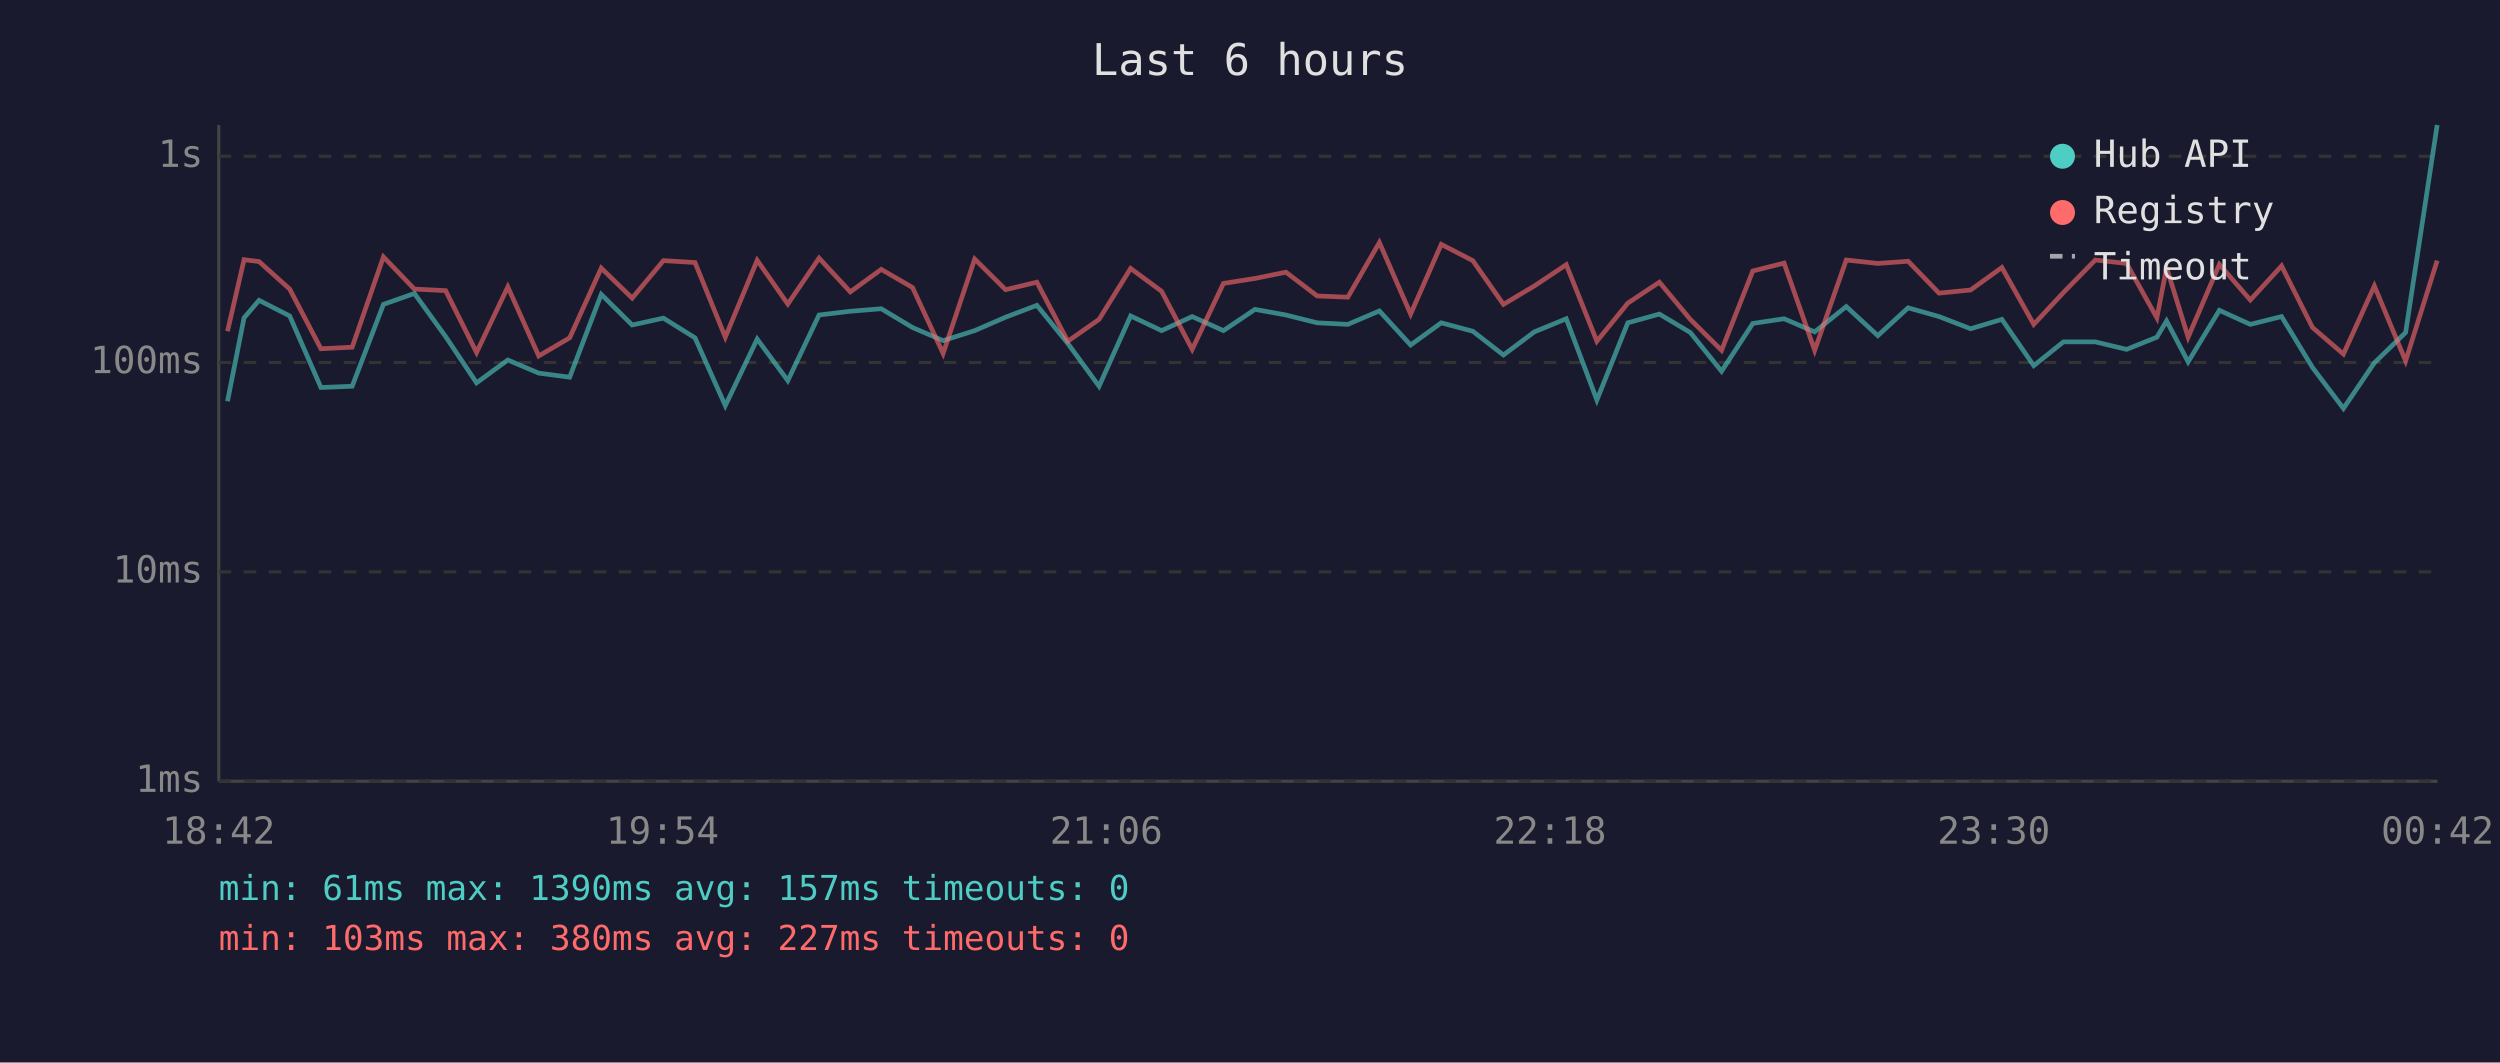
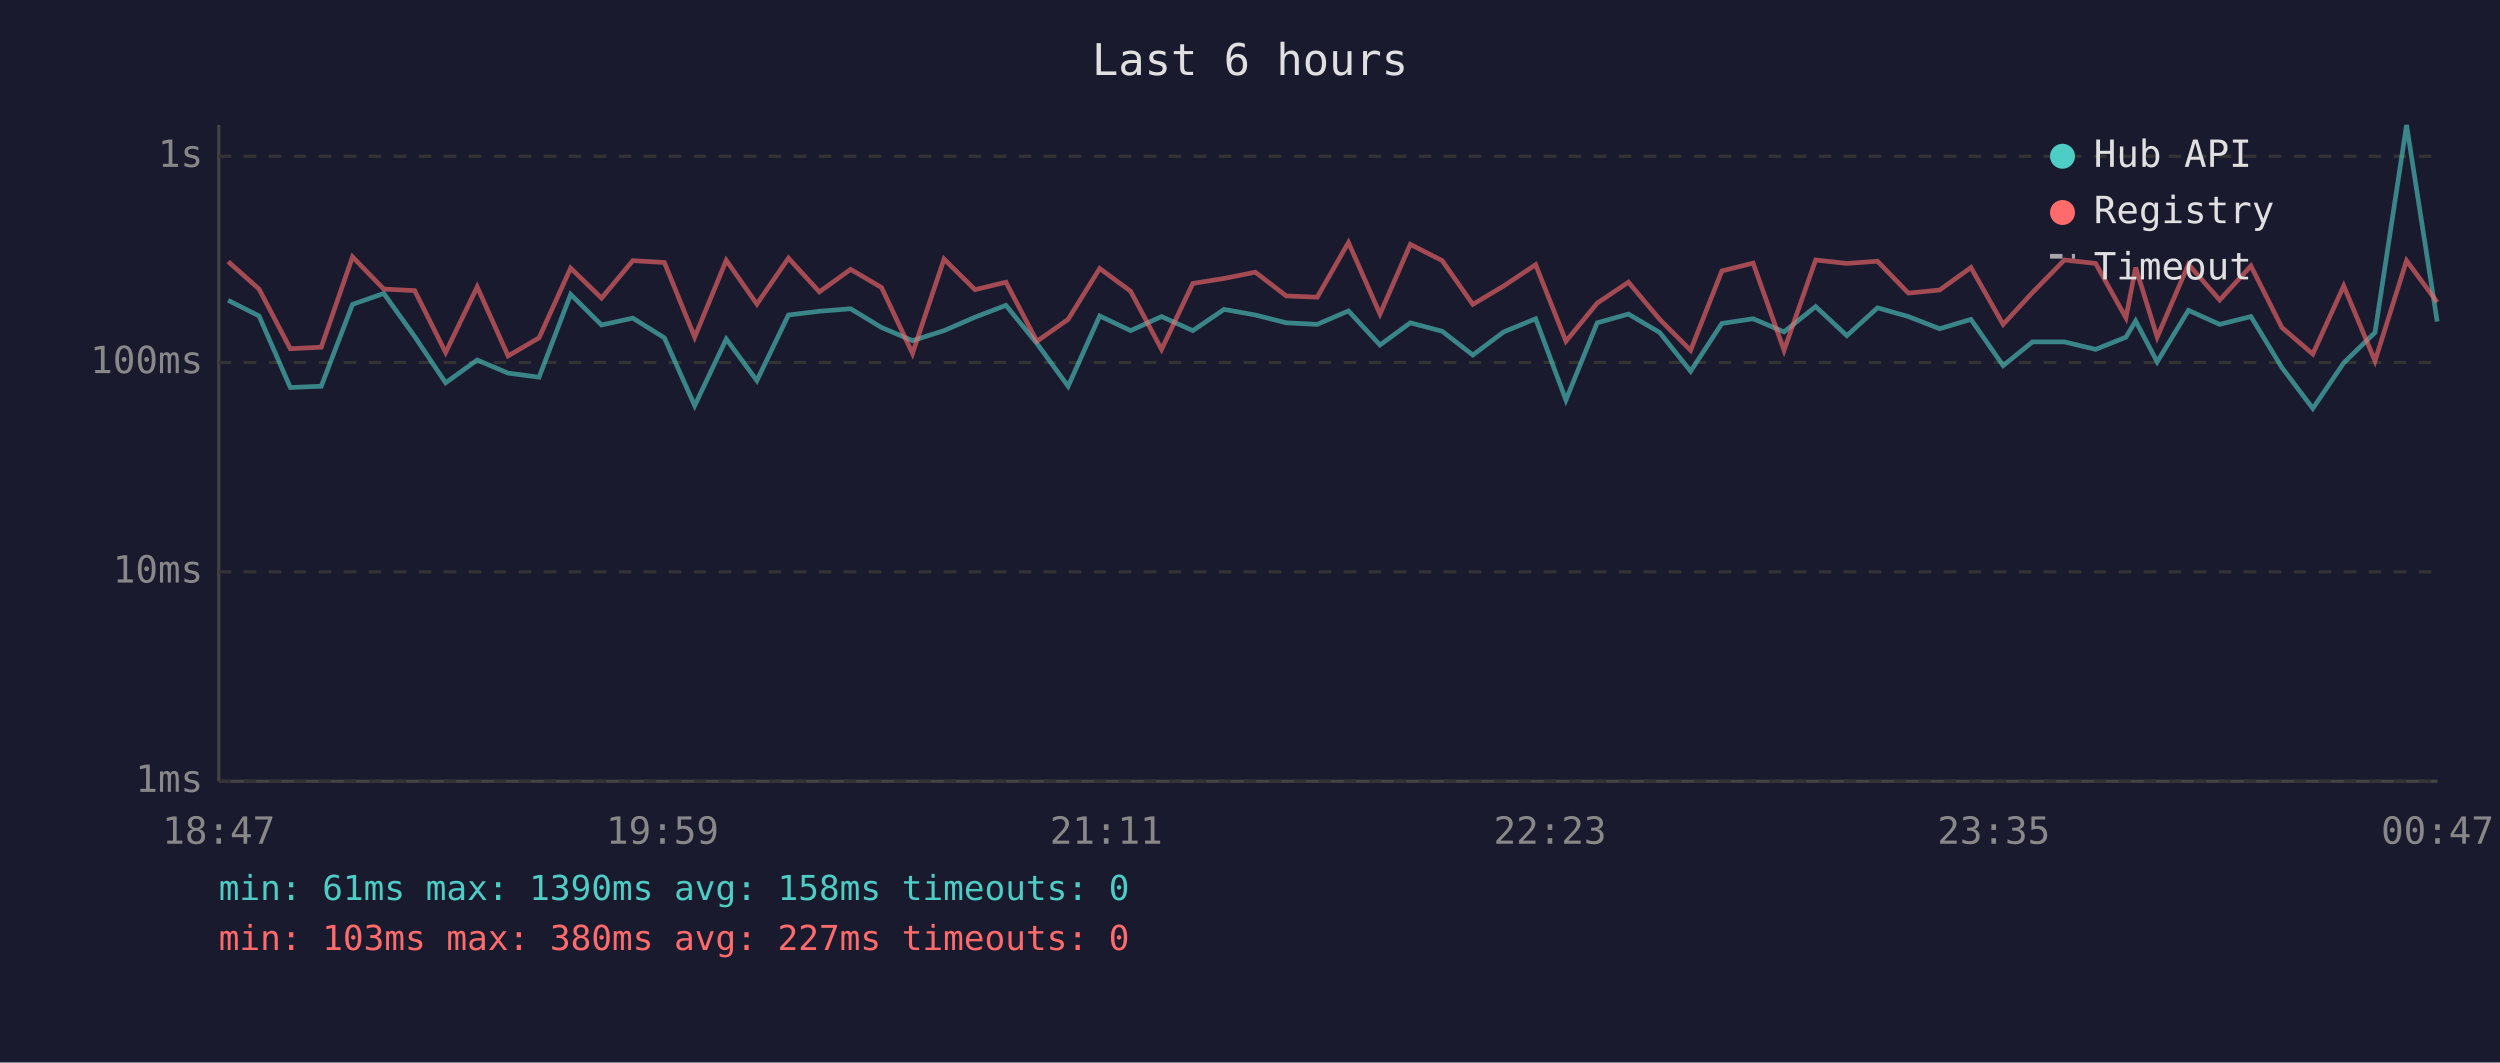
<svg xmlns="http://www.w3.org/2000/svg" viewBox="0 0 800 340" font-family="monospace" font-size="12">
  <rect width="800" height="340" fill="#1a1a2e" />
  <text x="400" y="24" fill="#e0e0e0" font-size="14" text-anchor="middle">Last 6 hours</text>
  <line x1="70" y1="40" x2="70" y2="250" stroke="#444" stroke-width="1" />
  <line x1="70" y1="250" x2="780" y2="250" stroke="#444" stroke-width="1" />
  <line x1="70" y1="250" x2="780" y2="250" stroke="#333" stroke-width="1" stroke-dasharray="4" />
  <text x="65" y="250" fill="#888" text-anchor="end" dominant-baseline="middle">1ms</text>
  <line x1="70" y1="183" x2="780" y2="183" stroke="#333" stroke-width="1" stroke-dasharray="4" />
  <text x="65" y="183" fill="#888" text-anchor="end" dominant-baseline="middle">10ms</text>
  <line x1="70" y1="116" x2="780" y2="116" stroke="#333" stroke-width="1" stroke-dasharray="4" />
  <text x="65" y="116" fill="#888" text-anchor="end" dominant-baseline="middle">100ms</text>
  <line x1="70" y1="50" x2="780" y2="50" stroke="#333" stroke-width="1" stroke-dasharray="4" />
  <text x="65" y="50" fill="#888" text-anchor="end" dominant-baseline="middle">1s</text>
-   <text x="70" y="270" fill="#888" text-anchor="middle">18:42</text>
-   <text x="212" y="270" fill="#888" text-anchor="middle">19:54</text>
-   <text x="354" y="270" fill="#888" text-anchor="middle">21:06</text>
-   <text x="496" y="270" fill="#888" text-anchor="middle">22:18</text>
-   <text x="638" y="270" fill="#888" text-anchor="middle">23:30</text>
-   <text x="780" y="270" fill="#888" text-anchor="middle">00:42</text>
-   <polyline points="72.8,128.4 78.1,101.7 82.9,96.1 92.7,101.1 102.7,124.0 112.7,123.6 122.7,97.4 132.6,93.9 142.6,107.7 152.5,122.5 162.5,115.2 172.4,119.4 182.3,120.7 192.4,94.2 202.3,104.0 212.3,101.8 222.4,108.1 232.1,129.8 242.3,108.5 252.1,121.8 262.1,100.8 272.1,99.6 282.0,98.8 292.0,104.8 301.8,109.0 311.9,105.8 321.8,101.5 331.8,97.7 341.7,109.9 351.7,123.6 361.8,101.1 371.7,105.8 381.5,101.3 391.5,105.8 401.6,99.0 411.5,100.8 421.5,103.3 431.3,103.8 441.4,99.5 451.4,110.4 461.2,103.3 471.3,106.0 481.1,113.6 491.0,106.2 501.2,102.0 511.0,128.0 520.9,103.3 531.0,100.5 540.9,106.4 550.9,118.8 560.9,103.5 570.9,102.0 580.7,106.2 590.8,98.1 600.9,107.4 610.6,98.5 620.5,101.3 630.6,105.2 640.6,102.2 650.8,117.0 660.3,109.4 670.5,109.4 680.5,111.8 690.2,107.9 693.3,102.7 700.2,115.8 710.2,99.3 720.1,103.8 730.1,101.3 740.0,117.6 749.9,130.7 759.8,116.1 769.8,106.4 779.9,40.0" fill="none" stroke="#4ecdc4" stroke-width="1.5" opacity="0.6" />
-   <polyline points="72.8,106.0 78.1,83.1 82.9,83.7 92.7,92.5 102.7,111.6 112.7,111.1 122.7,82.2 132.6,92.5 142.6,93.0 152.5,112.8 162.5,91.8 172.4,113.9 182.3,108.1 192.4,85.8 202.3,95.4 212.3,83.4 222.4,84.0 232.1,107.9 242.3,83.3 252.1,97.3 262.1,82.6 272.1,93.4 282.0,86.2 292.0,92.0 301.8,113.1 311.9,82.9 321.8,92.7 331.8,90.3 341.7,109.2 351.7,102.2 361.8,85.9 371.7,93.2 381.5,111.8 391.5,90.7 401.6,89.1 411.5,87.1 421.5,94.7 431.3,95.1 441.4,77.6 451.4,100.5 461.2,78.2 471.3,83.4 481.1,97.4 491.0,91.5 501.2,84.7 511.0,109.2 520.9,97.0 531.0,90.3 540.9,102.2 550.9,112.1 560.9,86.7 570.9,84.2 580.7,112.1 590.8,83.2 600.9,84.3 610.6,83.6 620.5,93.8 630.6,92.8 640.6,85.6 650.8,103.8 660.3,93.6 670.5,83.2 680.5,84.3 690.2,101.7 693.3,85.6 700.2,107.9 710.2,84.6 720.1,96.0 730.1,85.1 740.0,104.8 749.9,113.3 759.8,91.5 769.8,115.5 779.9,83.4" fill="none" stroke="#ff6b6b" stroke-width="1.5" opacity="0.6" />
+   <text x="70" y="270" fill="#888" text-anchor="middle">18:47</text>
+   <text x="212" y="270" fill="#888" text-anchor="middle">19:59</text>
+   <text x="354" y="270" fill="#888" text-anchor="middle">21:11</text>
+   <text x="496" y="270" fill="#888" text-anchor="middle">22:23</text>
+   <text x="638" y="270" fill="#888" text-anchor="middle">23:35</text>
+   <text x="780" y="270" fill="#888" text-anchor="middle">00:47</text>
+   <polyline points="73.0,96.1 82.9,101.1 92.9,124.0 102.8,123.6 112.8,97.4 122.8,93.9 132.7,107.7 142.6,122.5 152.7,115.2 162.6,119.4 172.5,120.7 182.6,94.2 192.5,104.0 202.5,101.8 212.6,108.1 222.3,129.8 232.4,108.5 242.2,121.8 252.3,100.8 262.2,99.6 272.2,98.8 282.1,104.8 292.0,109.0 302.1,105.8 312.0,101.5 321.9,97.7 331.8,109.9 341.8,123.6 351.9,101.1 361.8,105.8 371.7,101.3 381.7,105.8 391.7,99.0 401.7,100.8 411.6,103.3 421.5,103.8 431.5,99.5 441.6,110.4 451.3,103.3 461.5,106.0 471.3,113.6 481.2,106.2 491.4,102.0 501.1,128.0 511.1,103.3 521.1,100.5 531.1,106.4 541.0,118.8 551.0,103.5 561.0,102.0 570.9,106.2 581.0,98.1 591.0,107.4 600.8,98.5 610.7,101.3 620.7,105.2 630.7,102.2 641.0,117.0 650.4,109.4 660.6,109.4 670.6,111.8 680.3,107.9 683.4,102.7 690.3,115.8 700.3,99.3 710.3,103.8 720.3,101.3 730.2,117.6 740.1,130.7 750.0,116.1 760.0,106.4 770.1,40.0 779.9,102.9" fill="none" stroke="#4ecdc4" stroke-width="1.5" opacity="0.6" />
+   <polyline points="73.0,83.7 82.9,92.5 92.9,111.6 102.8,111.1 112.8,82.2 122.8,92.5 132.7,93.0 142.6,112.8 152.7,91.8 162.6,113.9 172.5,108.1 182.6,85.8 192.5,95.4 202.5,83.4 212.6,84.0 222.3,107.9 232.4,83.3 242.2,97.3 252.3,82.6 262.2,93.4 272.2,86.2 282.1,92.0 292.0,113.1 302.1,82.9 312.0,92.7 321.9,90.3 331.8,109.2 341.8,102.2 351.9,85.9 361.8,93.2 371.7,111.8 381.7,90.7 391.7,89.1 401.7,87.1 411.6,94.7 421.5,95.1 431.5,77.6 441.6,100.5 451.3,78.2 461.5,83.4 471.3,97.4 481.2,91.5 491.4,84.7 501.1,109.2 511.1,97.0 521.1,90.3 531.1,102.2 541.0,112.1 551.0,86.7 561.0,84.2 570.9,112.1 581.0,83.2 591.0,84.3 600.8,83.6 610.7,93.8 620.7,92.8 630.7,85.6 641.0,103.8 650.4,93.6 660.6,83.2 670.6,84.3 680.3,101.7 683.4,85.6 690.3,107.9 700.3,84.6 710.3,96.0 720.3,85.1 730.2,104.8 740.1,113.3 750.0,91.5 760.0,115.5 770.1,83.4 779.9,96.7" fill="none" stroke="#ff6b6b" stroke-width="1.5" opacity="0.6" />
  <circle cx="660" cy="50" r="4" fill="#4ecdc4" />
  <text x="670" y="50" fill="#e0e0e0" dominant-baseline="middle">Hub API</text>
  <circle cx="660" cy="68" r="4" fill="#ff6b6b" />
  <text x="670" y="68" fill="#e0e0e0" dominant-baseline="middle">Registry</text>
  <line x1="656" y1="82" x2="664" y2="82" stroke="#e0e0e0" stroke-width="1.5" stroke-dasharray="4,3" opacity="0.7" />
  <text x="670" y="86" fill="#e0e0e0" dominant-baseline="middle">Timeout</text>
-   <text x="70" y="288" fill="#4ecdc4" font-size="11">min: 61ms  max: 1390ms  avg: 157ms  timeouts: 0</text>
+   <text x="70" y="288" fill="#4ecdc4" font-size="11">min: 61ms  max: 1390ms  avg: 158ms  timeouts: 0</text>
  <text x="70" y="304" fill="#ff6b6b" font-size="11">min: 103ms  max: 380ms  avg: 227ms  timeouts: 0</text>
</svg>
